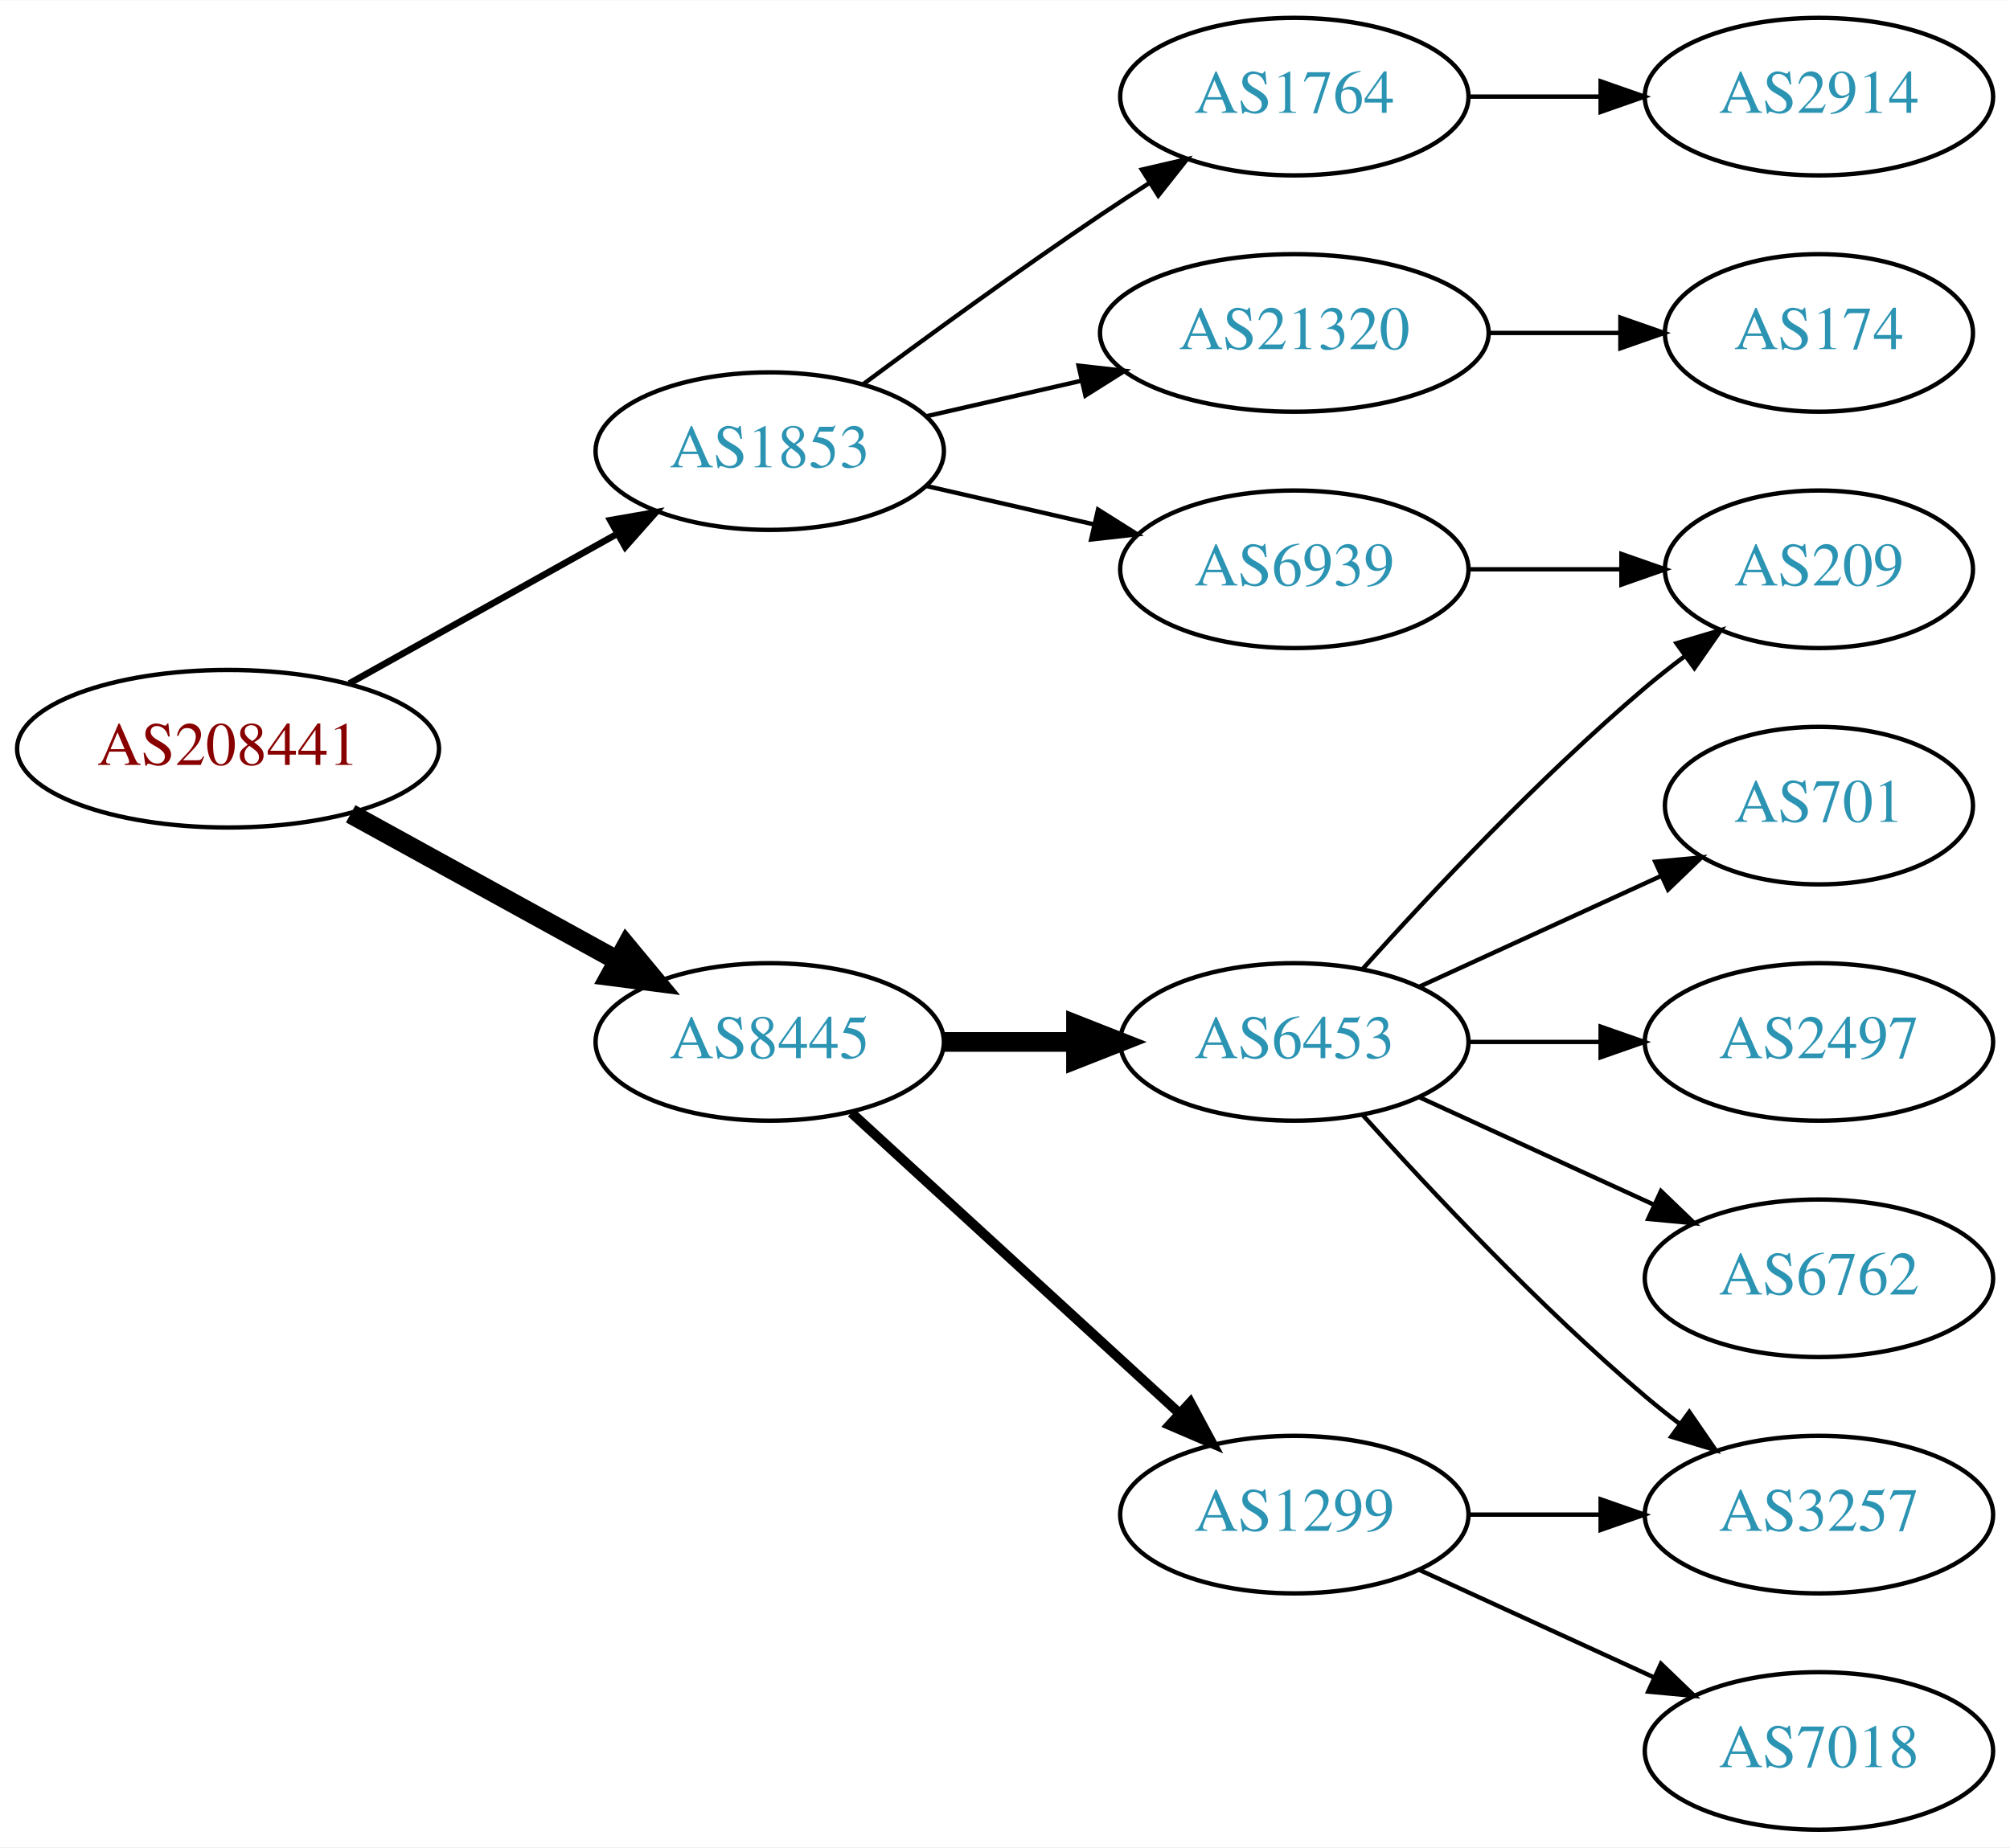
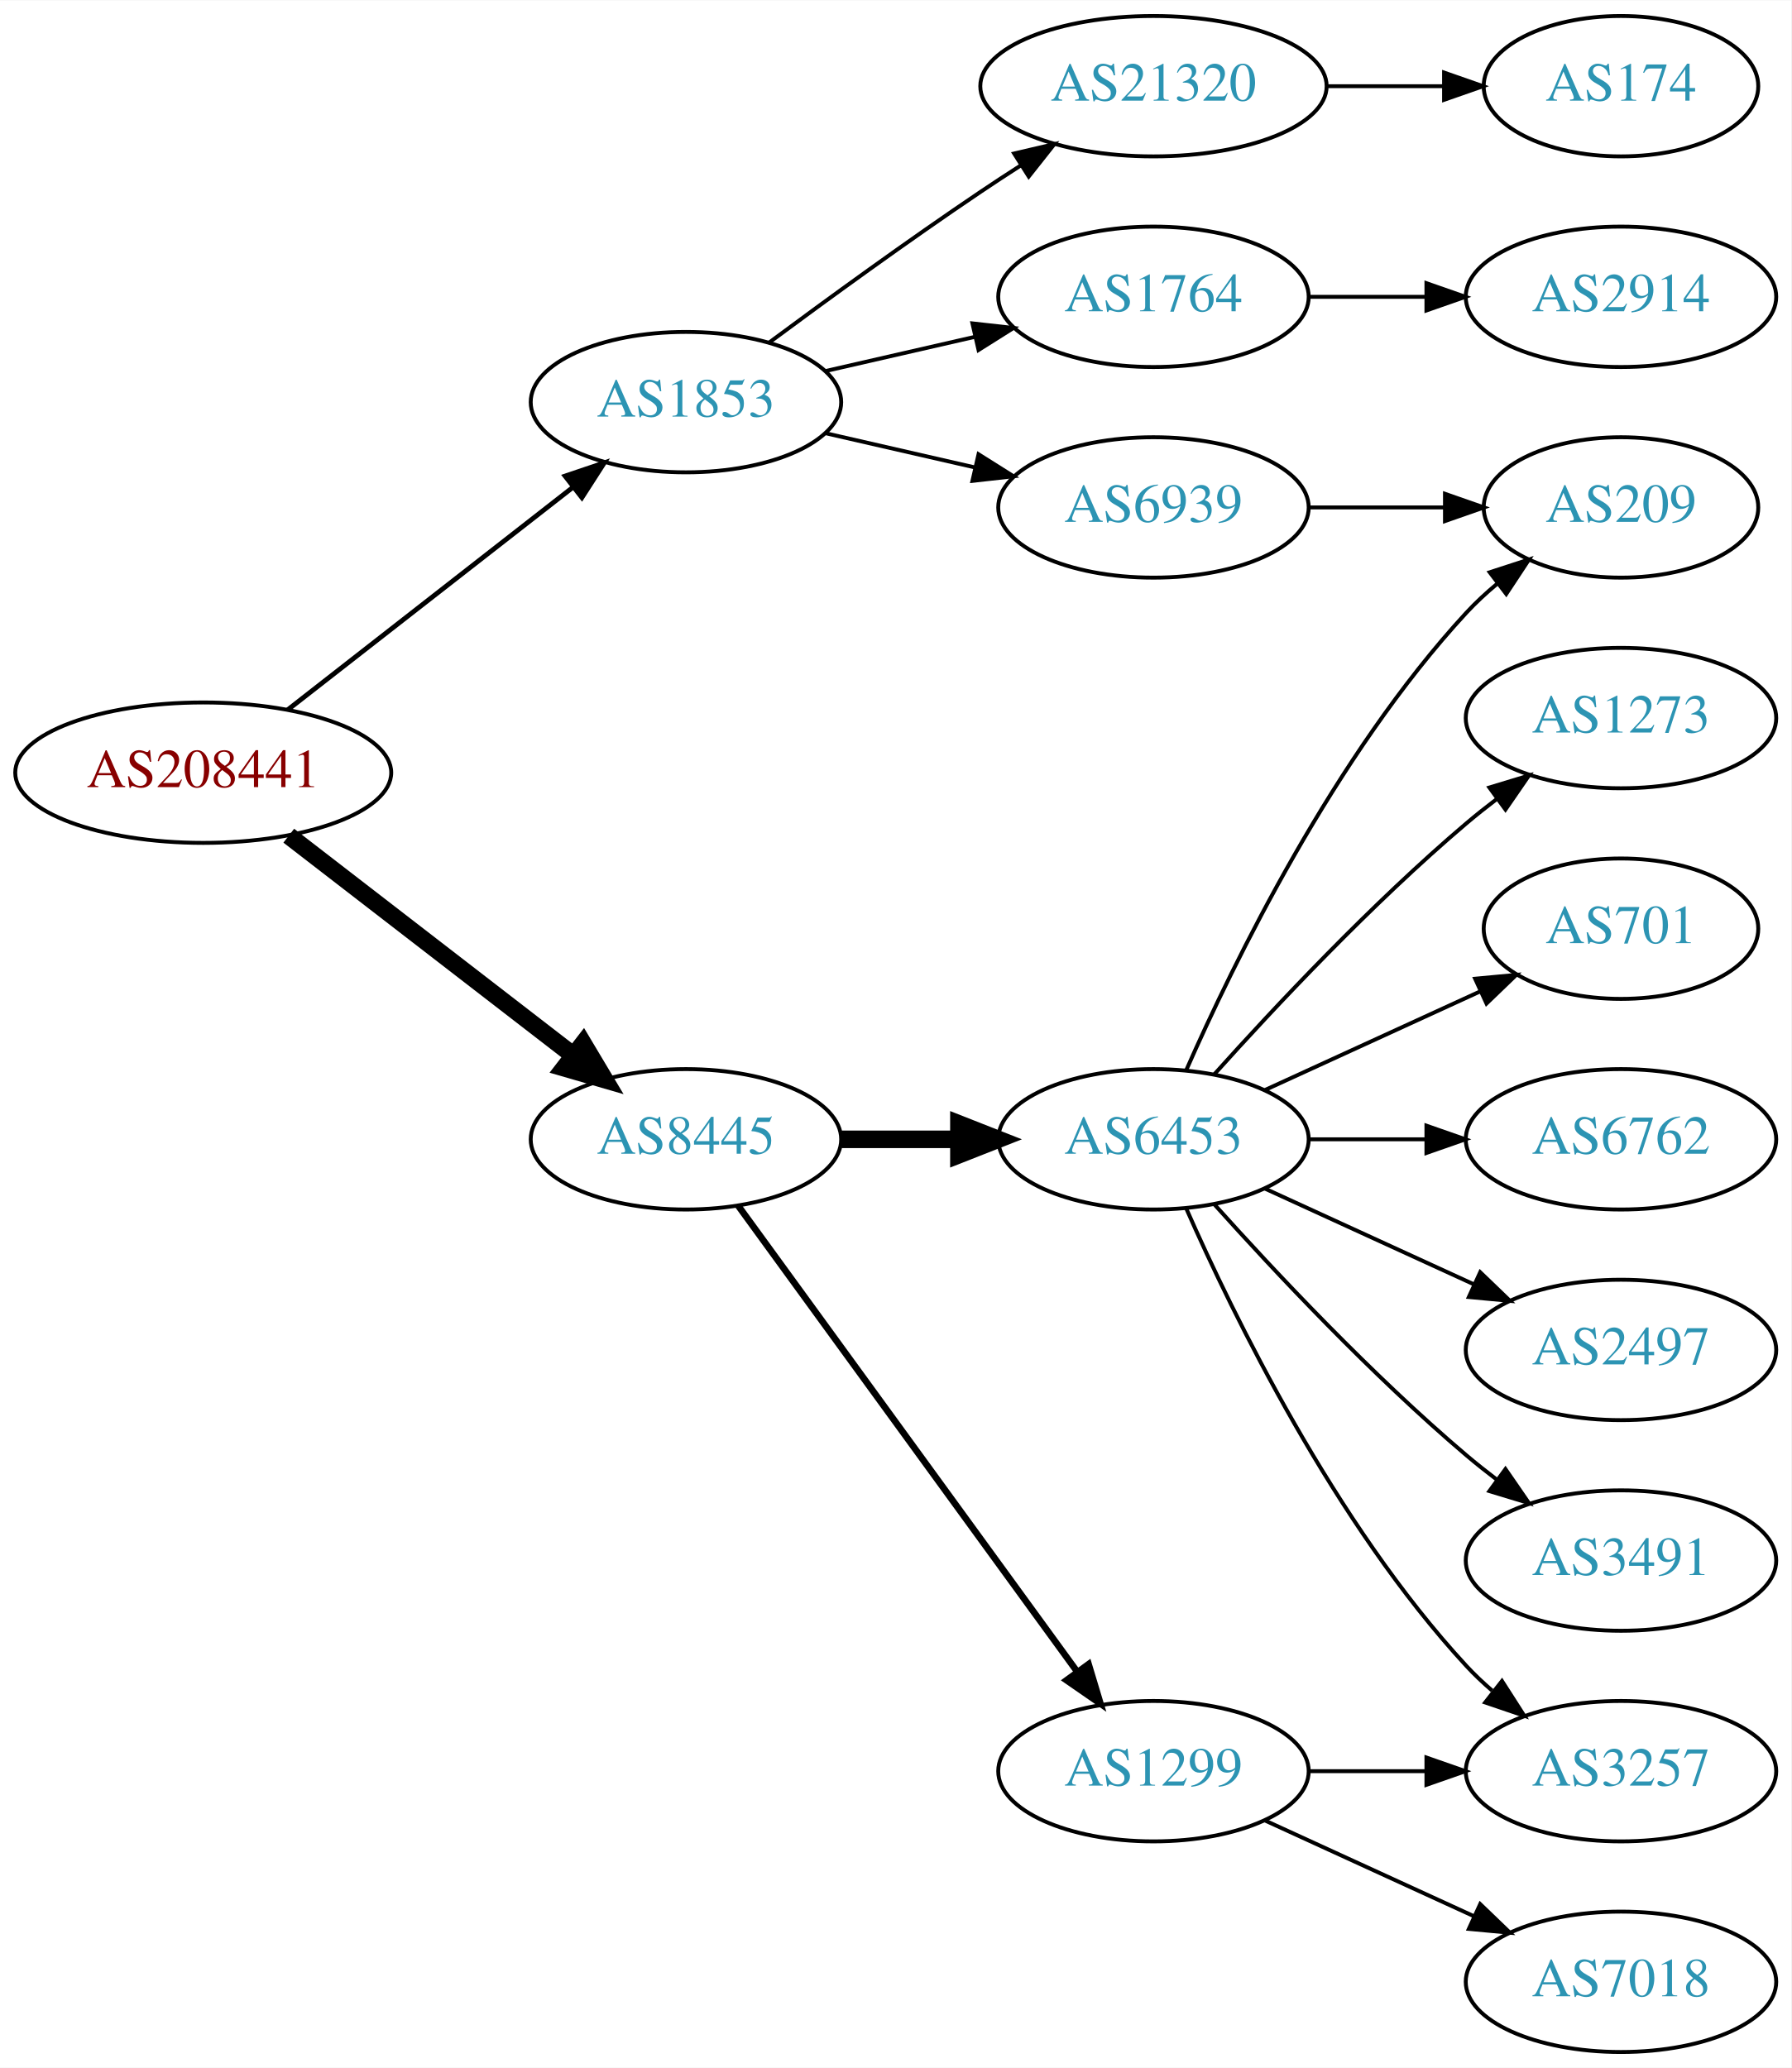
- <svg xmlns="http://www.w3.org/2000/svg" xmlns:xlink="http://www.w3.org/1999/xlink" width="459pt" height="422pt" viewBox="0.00 0.00 459.17 422.00">
-   <g id="graph0" class="graph" transform="scale(1 1) rotate(0) translate(4 418)">
-     <polygon fill="white" stroke="none" points="-4,4 -4,-418 455.17,-418 455.17,4 -4,4" />
+ <svg xmlns="http://www.w3.org/2000/svg" xmlns:xlink="http://www.w3.org/1999/xlink" width="459pt" height="530pt" viewBox="0.00 0.00 459.17 530.00">
+   <g id="graph0" class="graph" transform="scale(1 1) rotate(0) translate(4 526)">
+     <polygon fill="white" stroke="none" points="-4,4 -4,-526 455.17,-526 455.17,4 -4,4" />
    <g id="node1" class="node">
      <g id="a_node1">
        <a xlink:href="/asn/208441" xlink:title="AS208441 ~ Amt der Salzburger Landesregierung [AT]">
-           <ellipse fill="#ffffff" stroke="black" cx="48.096" cy="-247" rx="48.192" ry="18" />
-           <text text-anchor="middle" x="48.096" y="-243.3" font-family="Times,serif" font-size="14.00" fill="#880000">AS208441</text>
+           <ellipse fill="#ffffff" stroke="black" cx="48.096" cy="-328" rx="48.192" ry="18" />
+           <text text-anchor="middle" x="48.096" y="-324.3" font-family="Times,serif" font-size="14.00" fill="#880000">AS208441</text>
        </a>
      </g>
    </g>
    <g id="node2" class="node">
      <g id="a_node2">
        <a xlink:href="/asn/1853" xlink:title="AS1853 ~ ACOnet Backbone [AT]">
-           <ellipse fill="#ffffff" stroke="black" cx="171.838" cy="-315" rx="39.794" ry="18" />
-           <text text-anchor="middle" x="171.838" y="-311.3" font-family="Times,serif" font-size="14.00" fill="#2c94b3">AS1853</text>
+           <ellipse fill="#ffffff" stroke="black" cx="171.838" cy="-423" rx="39.794" ry="18" />
+           <text text-anchor="middle" x="171.838" y="-419.3" font-family="Times,serif" font-size="14.00" fill="#2c94b3">AS1853</text>
        </a>
      </g>
    </g>
    <g id="edge1" class="edge">
-       <path fill="none" stroke="black" stroke-width="1.5" d="M75.813,-261.923C93.819,-271.981 117.721,-285.331 137.048,-296.126" />
-       <polygon fill="black" stroke="black" stroke-width="1.5" points="135.407,-299.219 145.845,-301.04 138.821,-293.108 135.407,-299.219" />
+       <path fill="none" stroke="black" stroke-width="1.227" d="M69.748,-344.115C89.839,-359.794 120.512,-383.729 142.802,-401.122" />
+       <polygon fill="black" stroke="black" stroke-width="1.227" points="140.857,-404.045 150.894,-407.437 145.164,-398.526 140.857,-404.045" />
    </g>
    <g id="node3" class="node">
      <g id="a_node3">
        <a xlink:href="/asn/8445" xlink:title="AS8445 ~ SALZBURG-AG-AS [AT]">
-           <ellipse fill="#ffffff" stroke="black" cx="171.838" cy="-180" rx="39.794" ry="18" />
-           <text text-anchor="middle" x="171.838" y="-176.3" font-family="Times,serif" font-size="14.00" fill="#2c94b3">AS8445</text>
+           <ellipse fill="#ffffff" stroke="black" cx="171.838" cy="-234" rx="39.794" ry="18" />
+           <text text-anchor="middle" x="171.838" y="-230.3" font-family="Times,serif" font-size="14.00" fill="#2c94b3">AS8445</text>
        </a>
      </g>
    </g>
    <g id="edge2" class="edge">
-       <path fill="none" stroke="black" stroke-width="4.5" d="M76.114,-232.131C94.054,-222.258 117.746,-209.219 136.947,-198.652" />
-       <polygon fill="black" stroke="black" stroke-width="4.5" points="139.105,-201.958 145.968,-193.687 135.308,-195.059 139.105,-201.958" />
+       <path fill="none" stroke="black" stroke-width="4.5" d="M70.024,-311.841C90.158,-296.295 120.732,-272.688 142.93,-255.548" />
+       <polygon fill="black" stroke="black" stroke-width="4.5" points="145.48,-258.554 150.989,-249.326 140.667,-252.321 145.48,-258.554" />
    </g>
    <g id="node4" class="node">
      <g id="a_node4">
        <a xlink:href="/asn/1764" xlink:title="AS1764 ~ NEXTLAYER-AS [AT]">
-           <ellipse fill="#ffffff" stroke="black" cx="291.681" cy="-396" rx="39.794" ry="18" />
-           <text text-anchor="middle" x="291.681" y="-392.3" font-family="Times,serif" font-size="14.00" fill="#2c94b3">AS1764</text>
+           <ellipse fill="#ffffff" stroke="black" cx="291.681" cy="-450" rx="39.794" ry="18" />
+           <text text-anchor="middle" x="291.681" y="-446.3" font-family="Times,serif" font-size="14.00" fill="#2c94b3">AS1764</text>
        </a>
      </g>
    </g>
    <g id="edge3" class="edge">
-       <path fill="none" stroke="black" d="M193.168,-330.277C208.031,-341.304 228.775,-356.407 247.484,-369 251.033,-371.389 254.784,-373.839 258.532,-376.242" />
-       <polygon fill="black" stroke="black" points="256.858,-379.325 267.181,-381.712 260.6,-373.409 256.858,-379.325" />
+       <path fill="none" stroke="black" d="M207.557,-430.955C219.557,-433.704 233.178,-436.825 245.871,-439.733" />
+       <polygon fill="black" stroke="black" points="245.273,-443.187 255.802,-442.009 246.836,-436.364 245.273,-443.187" />
    </g>
    <g id="node5" class="node">
      <g id="a_node5">
        <a xlink:href="/asn/21320" xlink:title="AS21320 ~ GEANT Vereniging [EU]">
-           <ellipse fill="#ffffff" stroke="black" cx="291.681" cy="-342" rx="44.393" ry="18" />
-           <text text-anchor="middle" x="291.681" y="-338.3" font-family="Times,serif" font-size="14.00" fill="#2c94b3">AS21320</text>
+           <ellipse fill="#ffffff" stroke="black" cx="291.681" cy="-504" rx="44.393" ry="18" />
+           <text text-anchor="middle" x="291.681" y="-500.3" font-family="Times,serif" font-size="14.00" fill="#2c94b3">AS21320</text>
        </a>
      </g>
    </g>
    <g id="edge4" class="edge">
-       <path fill="none" stroke="black" d="M207.557,-322.955C218.696,-325.507 231.231,-328.379 243.124,-331.104" />
-       <polygon fill="black" stroke="black" points="242.389,-334.526 252.918,-333.348 243.953,-327.703 242.389,-334.526" />
+       <path fill="none" stroke="black" d="M193.168,-438.277C208.031,-449.304 228.775,-464.407 247.484,-477 250.774,-479.215 254.237,-481.482 257.711,-483.715" />
+       <polygon fill="black" stroke="black" points="255.959,-486.748 266.279,-489.148 259.708,-480.837 255.959,-486.748" />
    </g>
    <g id="node6" class="node">
      <g id="a_node6">
        <a xlink:href="/asn/6939" xlink:title="AS6939 ~ Hurricane Electric LLC [US]">
-           <ellipse fill="#ffffff" stroke="black" cx="291.681" cy="-288" rx="39.794" ry="18" />
-           <text text-anchor="middle" x="291.681" y="-284.3" font-family="Times,serif" font-size="14.00" fill="#2c94b3">AS6939</text>
+           <ellipse fill="#ffffff" stroke="black" cx="291.681" cy="-396" rx="39.794" ry="18" />
+           <text text-anchor="middle" x="291.681" y="-392.3" font-family="Times,serif" font-size="14.00" fill="#2c94b3">AS6939</text>
        </a>
      </g>
    </g>
    <g id="edge5" class="edge">
-       <path fill="none" stroke="black" d="M207.557,-307.045C219.557,-304.296 233.178,-301.175 245.871,-298.267" />
-       <polygon fill="black" stroke="black" points="246.836,-301.636 255.802,-295.991 245.273,-294.813 246.836,-301.636" />
+       <path fill="none" stroke="black" d="M207.557,-415.045C219.557,-412.296 233.178,-409.175 245.871,-406.267" />
+       <polygon fill="black" stroke="black" points="246.836,-409.636 255.802,-403.991 245.273,-402.813 246.836,-409.636" />
    </g>
    <g id="node10" class="node">
      <g id="a_node10">
-         <a xlink:href="/asn/6453" xlink:title="AS6453 ~ TATA COMMUNICATIONS (AMERICA) INC [US]">
-           <ellipse fill="#ffffff" stroke="black" cx="291.681" cy="-180" rx="39.794" ry="18" />
-           <text text-anchor="middle" x="291.681" y="-176.3" font-family="Times,serif" font-size="14.00" fill="#2c94b3">AS6453</text>
-         </a>
-       </g>
-     </g>
-     <g id="edge9" class="edge">
-       <path fill="none" stroke="black" stroke-width="4.5" d="M211.751,-180C221.304,-180 231.654,-180 241.616,-180" />
-       <polygon fill="black" stroke="black" stroke-width="4.5" points="241.809,-183.938 251.809,-180 241.809,-176.063 241.809,-183.938" />
-     </g>
-     <g id="node11" class="node">
-       <g id="a_node11">
        <a xlink:href="/asn/1299" xlink:title="AS1299 ~ Telia Carrier [EU]">
          <ellipse fill="#ffffff" stroke="black" cx="291.681" cy="-72" rx="39.794" ry="18" />
          <text text-anchor="middle" x="291.681" y="-68.3" font-family="Times,serif" font-size="14.00" fill="#2c94b3">AS1299</text>
        </a>
      </g>
    </g>
+     <g id="edge9" class="edge">
+       <path fill="none" stroke="black" stroke-width="1.688" d="M185.226,-216.969C205.948,-188.483 247.752,-131.015 272.039,-97.626" />
+       <polygon fill="black" stroke="black" stroke-width="1.688" points="275.051,-99.436 278.103,-89.29 269.39,-95.318 275.051,-99.436" />
+     </g>
+     <g id="node11" class="node">
+       <g id="a_node11">
+         <a xlink:href="/asn/6453" xlink:title="AS6453 ~ TATA COMMUNICATIONS (AMERICA) INC [US]">
+           <ellipse fill="#ffffff" stroke="black" cx="291.681" cy="-234" rx="39.794" ry="18" />
+           <text text-anchor="middle" x="291.681" y="-230.3" font-family="Times,serif" font-size="14.00" fill="#2c94b3">AS6453</text>
+         </a>
+       </g>
+     </g>
    <g id="edge10" class="edge">
-       <path fill="none" stroke="black" stroke-width="2.25" d="M190.48,-163.831C210.353,-145.618 242.815,-115.867 265.384,-95.183" />
-       <polygon fill="black" stroke="black" stroke-width="2.25" points="267.91,-97.616 272.918,-88.279 263.181,-92.455 267.91,-97.616" />
+       <path fill="none" stroke="black" stroke-width="4.5" d="M211.751,-234C221.304,-234 231.654,-234 241.616,-234" />
+       <polygon fill="black" stroke="black" stroke-width="4.5" points="241.809,-237.938 251.809,-234 241.809,-230.063 241.809,-237.938" />
    </g>
    <g id="node7" class="node">
      <g id="a_node7">
        <a xlink:href="/asn/2914" xlink:title="AS2914 ~ NTT America, Inc. [US]">
-           <ellipse fill="#ffffff" stroke="black" cx="411.523" cy="-396" rx="39.794" ry="18" />
-           <text text-anchor="middle" x="411.523" y="-392.3" font-family="Times,serif" font-size="14.00" fill="#2c94b3">AS2914</text>
+           <ellipse fill="#ffffff" stroke="black" cx="411.523" cy="-450" rx="39.794" ry="18" />
+           <text text-anchor="middle" x="411.523" y="-446.3" font-family="Times,serif" font-size="14.00" fill="#2c94b3">AS2914</text>
        </a>
      </g>
    </g>
    <g id="edge6" class="edge">
-       <path fill="none" stroke="black" d="M331.593,-396C341.146,-396 351.496,-396 361.459,-396" />
-       <polygon fill="black" stroke="black" points="361.651,-399.5 371.651,-396 361.651,-392.5 361.651,-399.5" />
+       <path fill="none" stroke="black" d="M331.593,-450C341.146,-450 351.496,-450 361.459,-450" />
+       <polygon fill="black" stroke="black" points="361.651,-453.5 371.651,-450 361.651,-446.5 361.651,-453.5" />
    </g>
    <g id="node8" class="node">
      <g id="a_node8">
        <a xlink:href="/asn/174" xlink:title="AS174 ~ Cogent Communications [US]">
-           <ellipse fill="#ffffff" stroke="black" cx="411.523" cy="-342" rx="35.194" ry="18" />
-           <text text-anchor="middle" x="411.523" y="-338.3" font-family="Times,serif" font-size="14.00" fill="#2c94b3">AS174</text>
+           <ellipse fill="#ffffff" stroke="black" cx="411.523" cy="-504" rx="35.194" ry="18" />
+           <text text-anchor="middle" x="411.523" y="-500.3" font-family="Times,serif" font-size="14.00" fill="#2c94b3">AS174</text>
        </a>
      </g>
    </g>
    <g id="edge7" class="edge">
-       <path fill="none" stroke="black" d="M335.892,-342C345.74,-342 356.219,-342 366.116,-342" />
-       <polygon fill="black" stroke="black" points="366.168,-345.5 376.168,-342 366.168,-338.5 366.168,-345.5" />
+       <path fill="none" stroke="black" d="M335.892,-504C345.74,-504 356.219,-504 366.116,-504" />
+       <polygon fill="black" stroke="black" points="366.168,-507.5 376.168,-504 366.168,-500.5 366.168,-507.5" />
    </g>
    <g id="node9" class="node">
      <g id="a_node9">
        <a xlink:href="/asn/209" xlink:title="AS209 ~ CenturyLink Communications, LLC [US]">
-           <ellipse fill="#ffffff" stroke="black" cx="411.523" cy="-288" rx="35.194" ry="18" />
-           <text text-anchor="middle" x="411.523" y="-284.3" font-family="Times,serif" font-size="14.00" fill="#2c94b3">AS209</text>
+           <ellipse fill="#ffffff" stroke="black" cx="411.523" cy="-396" rx="35.194" ry="18" />
+           <text text-anchor="middle" x="411.523" y="-392.3" font-family="Times,serif" font-size="14.00" fill="#2c94b3">AS209</text>
        </a>
      </g>
    </g>
    <g id="edge8" class="edge">
-       <path fill="none" stroke="black" d="M331.593,-288C342.68,-288 354.839,-288 366.222,-288" />
-       <polygon fill="black" stroke="black" points="366.404,-291.5 376.404,-288 366.403,-284.5 366.404,-291.5" />
-     </g>
-     <g id="edge14" class="edge">
-       <path fill="none" stroke="black" d="M307.327,-196.725C322.627,-213.765 347.725,-240.523 371.877,-261 374.729,-263.418 377.794,-265.833 380.905,-268.169" />
-       <polygon fill="black" stroke="black" points="378.978,-271.095 389.133,-274.116 383.078,-265.422 378.978,-271.095" />
-     </g>
-     <g id="node12" class="node">
-       <g id="a_node12">
-         <a xlink:href="/asn/701" xlink:title="AS701 ~ UUNET [US]">
-           <ellipse fill="#ffffff" stroke="black" cx="411.523" cy="-234" rx="35.194" ry="18" />
-           <text text-anchor="middle" x="411.523" y="-230.3" font-family="Times,serif" font-size="14.00" fill="#2c94b3">AS701</text>
-         </a>
-       </g>
-     </g>
-     <g id="edge11" class="edge">
-       <path fill="none" stroke="black" d="M320.309,-192.661C336.726,-200.183 357.707,-209.798 375.304,-217.861" />
-       <polygon fill="black" stroke="black" points="374.132,-221.174 384.681,-222.158 377.048,-214.811 374.132,-221.174" />
-     </g>
-     <g id="node13" class="node">
-       <g id="a_node13">
+       <path fill="none" stroke="black" d="M331.593,-396C342.68,-396 354.839,-396 366.222,-396" />
+       <polygon fill="black" stroke="black" points="366.404,-399.5 376.404,-396 366.403,-392.5 366.404,-399.5" />
+     </g>
+     <g id="node16" class="node">
+       <g id="a_node16">
        <a xlink:href="/asn/3257" xlink:title="AS3257 ~ GTT [DE]">
          <ellipse fill="#ffffff" stroke="black" cx="411.523" cy="-72" rx="39.794" ry="18" />
          <text text-anchor="middle" x="411.523" y="-68.3" font-family="Times,serif" font-size="14.00" fill="#2c94b3">AS3257</text>
        </a>
      </g>
    </g>
+     <g id="edge19" class="edge">
+       <path fill="none" stroke="black" d="M331.593,-72C341.146,-72 351.496,-72 361.459,-72" />
+       <polygon fill="black" stroke="black" points="361.651,-75.5 371.651,-72 361.651,-68.5 361.651,-75.5" />
+     </g>
+     <g id="node18" class="node">
+       <g id="a_node18">
+         <a xlink:href="/asn/7018" xlink:title="AS7018 ~ AT&amp;T Services, Inc. [US]">
+           <ellipse fill="#ffffff" stroke="black" cx="411.523" cy="-18" rx="39.794" ry="18" />
+           <text text-anchor="middle" x="411.523" y="-14.3" font-family="Times,serif" font-size="14.00" fill="#2c94b3">AS7018</text>
+         </a>
+       </g>
+     </g>
+     <g id="edge18" class="edge">
+       <path fill="none" stroke="black" d="M320.309,-59.339C336.266,-52.027 356.537,-42.739 373.82,-34.819" />
+       <polygon fill="black" stroke="black" points="375.434,-37.929 383.067,-30.581 372.518,-31.565 375.434,-37.929" />
+     </g>
+     <g id="edge15" class="edge">
+       <path fill="none" stroke="black" d="M300.096,-251.761C312.165,-279.183 338.136,-332.473 371.877,-369 374.282,-371.604 376.98,-374.1 379.802,-376.449" />
+       <polygon fill="black" stroke="black" points="377.87,-379.378 387.946,-382.653 382.112,-373.809 377.87,-379.378" />
+     </g>
+     <g id="node12" class="node">
+       <g id="a_node12">
+         <a xlink:href="/asn/1273" xlink:title="AS1273 ~ Vodafone Group PLC [EU]">
+           <ellipse fill="#ffffff" stroke="black" cx="411.523" cy="-342" rx="39.794" ry="18" />
+           <text text-anchor="middle" x="411.523" y="-338.3" font-family="Times,serif" font-size="14.00" fill="#2c94b3">AS1273</text>
+         </a>
+       </g>
+     </g>
+     <g id="edge11" class="edge">
+       <path fill="none" stroke="black" d="M307.327,-250.725C322.627,-267.765 347.725,-294.523 371.877,-315 374.374,-317.117 377.034,-319.232 379.746,-321.293" />
+       <polygon fill="black" stroke="black" points="377.782,-324.194 387.922,-327.266 381.912,-318.541 377.782,-324.194" />
+     </g>
+     <g id="node13" class="node">
+       <g id="a_node13">
+         <a xlink:href="/asn/701" xlink:title="AS701 ~ UUNET [US]">
+           <ellipse fill="#ffffff" stroke="black" cx="411.523" cy="-288" rx="35.194" ry="18" />
+           <text text-anchor="middle" x="411.523" y="-284.3" font-family="Times,serif" font-size="14.00" fill="#2c94b3">AS701</text>
+         </a>
+       </g>
+     </g>
    <g id="edge12" class="edge">
-       <path fill="none" stroke="black" d="M307.327,-163.275C322.627,-146.235 347.725,-119.477 371.877,-99 374.374,-96.883 377.034,-94.768 379.746,-92.707" />
-       <polygon fill="black" stroke="black" points="381.912,-95.459 387.922,-86.734 377.782,-89.806 381.912,-95.459" />
+       <path fill="none" stroke="black" d="M320.309,-246.661C336.726,-254.183 357.707,-263.798 375.304,-271.861" />
+       <polygon fill="black" stroke="black" points="374.132,-275.174 384.681,-276.158 377.048,-268.811 374.132,-275.174" />
    </g>
    <g id="node14" class="node">
      <g id="a_node14">
+         <a xlink:href="/asn/6762" xlink:title="AS6762 ~ TELECOM ITALIA SPARKLE S.p.A. [IT]">
+           <ellipse fill="#ffffff" stroke="black" cx="411.523" cy="-234" rx="39.794" ry="18" />
+           <text text-anchor="middle" x="411.523" y="-230.3" font-family="Times,serif" font-size="14.00" fill="#2c94b3">AS6762</text>
+         </a>
+       </g>
+     </g>
+     <g id="edge13" class="edge">
+       <path fill="none" stroke="black" d="M331.593,-234C341.146,-234 351.496,-234 361.459,-234" />
+       <polygon fill="black" stroke="black" points="361.651,-237.5 371.651,-234 361.651,-230.5 361.651,-237.5" />
+     </g>
+     <g id="node15" class="node">
+       <g id="a_node15">
        <a xlink:href="/asn/2497" xlink:title="AS2497 ~ Internet Initiative Japan Inc. [JP]">
          <ellipse fill="#ffffff" stroke="black" cx="411.523" cy="-180" rx="39.794" ry="18" />
          <text text-anchor="middle" x="411.523" y="-176.3" font-family="Times,serif" font-size="14.00" fill="#2c94b3">AS2497</text>
        </a>
      </g>
    </g>
-     <g id="edge13" class="edge">
-       <path fill="none" stroke="black" d="M331.593,-180C341.146,-180 351.496,-180 361.459,-180" />
-       <polygon fill="black" stroke="black" points="361.651,-183.5 371.651,-180 361.651,-176.5 361.651,-183.5" />
-     </g>
-     <g id="node15" class="node">
-       <g id="a_node15">
-         <a xlink:href="/asn/6762" xlink:title="AS6762 ~ TELECOM ITALIA SPARKLE S.p.A. [IT]">
+     <g id="edge14" class="edge">
+       <path fill="none" stroke="black" d="M320.309,-221.339C336.266,-214.027 356.537,-204.739 373.82,-196.819" />
+       <polygon fill="black" stroke="black" points="375.434,-199.929 383.067,-192.581 372.518,-193.565 375.434,-199.929" />
+     </g>
+     <g id="edge16" class="edge">
+       <path fill="none" stroke="black" d="M300.096,-216.239C312.165,-188.817 338.136,-135.527 371.877,-99 373.907,-96.802 376.146,-94.681 378.492,-92.66" />
+       <polygon fill="black" stroke="black" points="381.019,-95.126 386.736,-86.206 376.704,-89.614 381.019,-95.126" />
+     </g>
+     <g id="node17" class="node">
+       <g id="a_node17">
+         <a xlink:href="/asn/3491" xlink:title="AS3491 ~ PCCW Global, Inc. [US]">
          <ellipse fill="#ffffff" stroke="black" cx="411.523" cy="-126" rx="39.794" ry="18" />
-           <text text-anchor="middle" x="411.523" y="-122.3" font-family="Times,serif" font-size="14.00" fill="#2c94b3">AS6762</text>
-         </a>
-       </g>
-     </g>
-     <g id="edge15" class="edge">
-       <path fill="none" stroke="black" d="M320.309,-167.339C336.266,-160.027 356.537,-150.739 373.82,-142.819" />
-       <polygon fill="black" stroke="black" points="375.434,-145.929 383.067,-138.581 372.518,-139.565 375.434,-145.929" />
-     </g>
-     <g id="edge16" class="edge">
-       <path fill="none" stroke="black" d="M331.593,-72C341.146,-72 351.496,-72 361.459,-72" />
-       <polygon fill="black" stroke="black" points="361.651,-75.5 371.651,-72 361.651,-68.5 361.651,-75.5" />
-     </g>
-     <g id="node16" class="node">
-       <g id="a_node16">
-         <a xlink:href="/asn/7018" xlink:title="AS7018 ~ AT&amp;T Services, Inc. [US]">
-           <ellipse fill="#ffffff" stroke="black" cx="411.523" cy="-18" rx="39.794" ry="18" />
-           <text text-anchor="middle" x="411.523" y="-14.3" font-family="Times,serif" font-size="14.00" fill="#2c94b3">AS7018</text>
+           <text text-anchor="middle" x="411.523" y="-122.3" font-family="Times,serif" font-size="14.00" fill="#2c94b3">AS3491</text>
        </a>
      </g>
    </g>
    <g id="edge17" class="edge">
-       <path fill="none" stroke="black" d="M320.309,-59.339C336.266,-52.027 356.537,-42.739 373.82,-34.819" />
-       <polygon fill="black" stroke="black" points="375.434,-37.929 383.067,-30.581 372.518,-31.565 375.434,-37.929" />
+       <path fill="none" stroke="black" d="M307.327,-217.275C322.627,-200.235 347.725,-173.477 371.877,-153 374.374,-150.883 377.034,-148.768 379.746,-146.707" />
+       <polygon fill="black" stroke="black" points="381.912,-149.459 387.922,-140.734 377.782,-143.806 381.912,-149.459" />
    </g>
  </g>
</svg>
